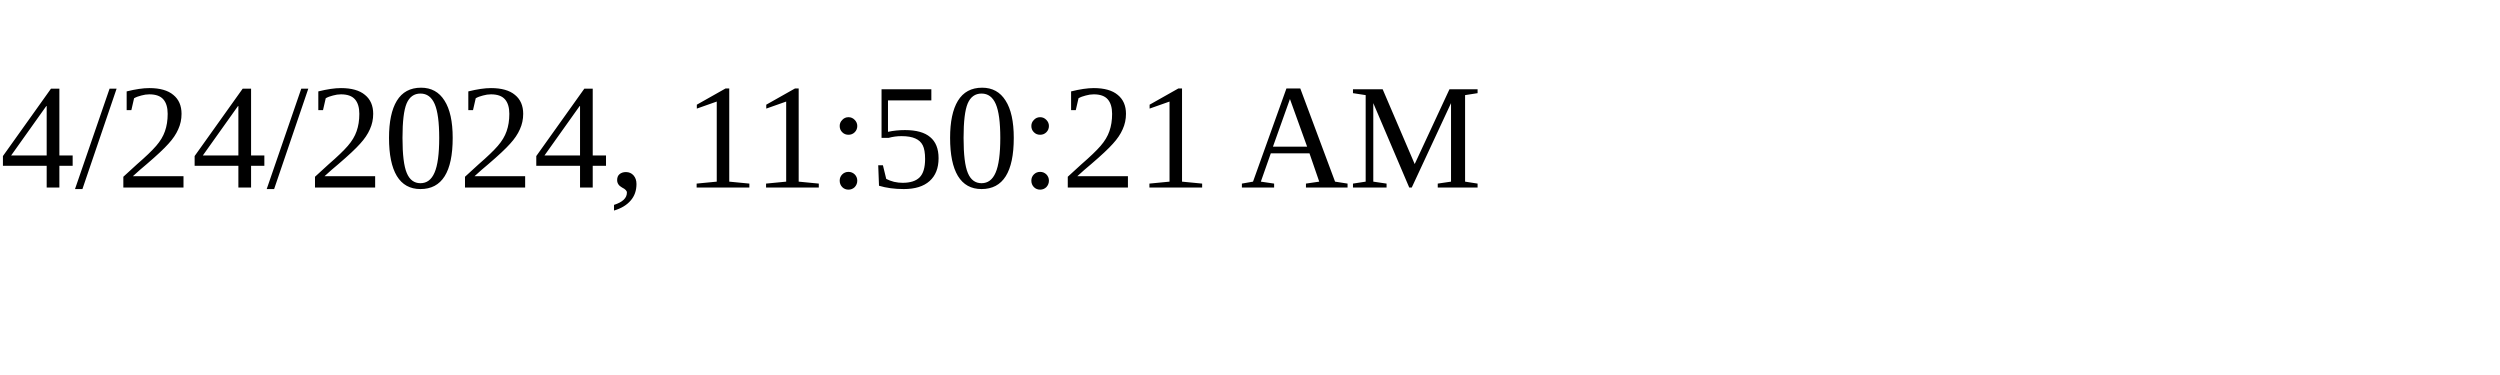
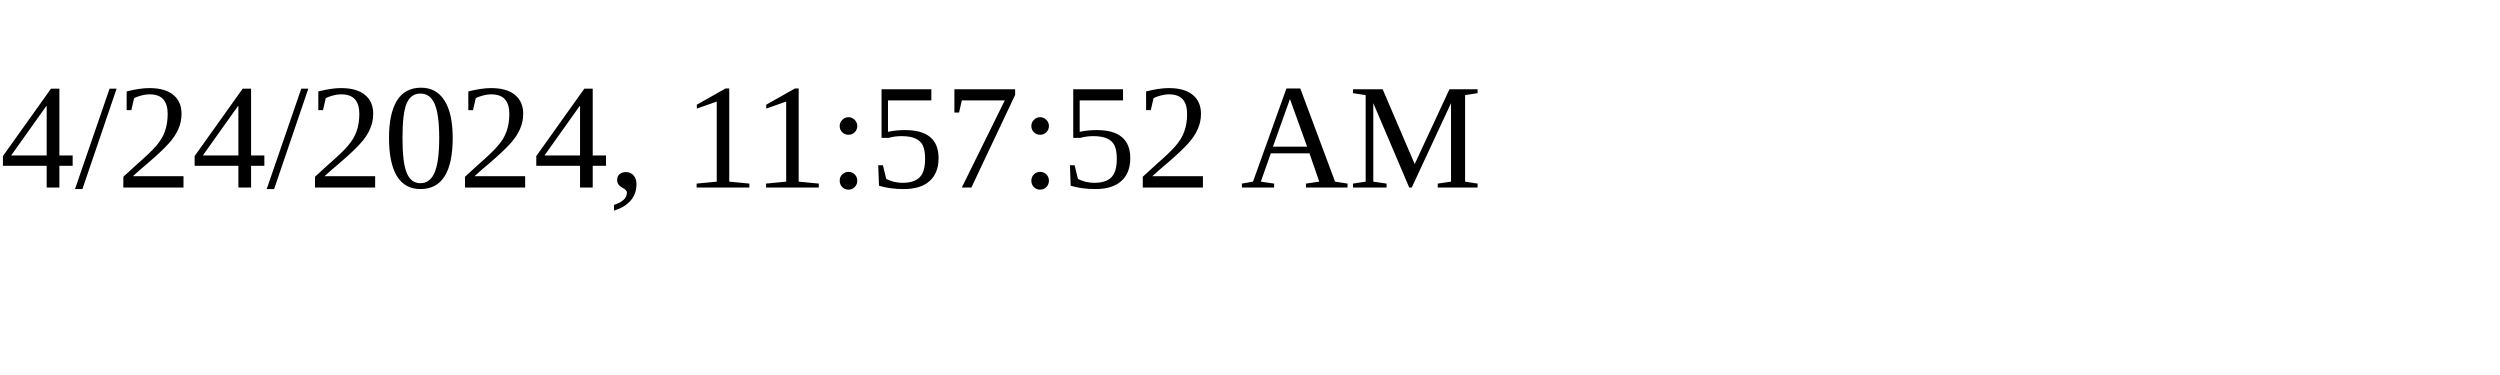
<svg xmlns="http://www.w3.org/2000/svg" height="30" width="200">
-   <text x="0" y="15">4/24/2024, 11:50:21 AM</text>
+   <text x="0" y="15">4/24/2024, 11:57:52 AM</text>
</svg>
